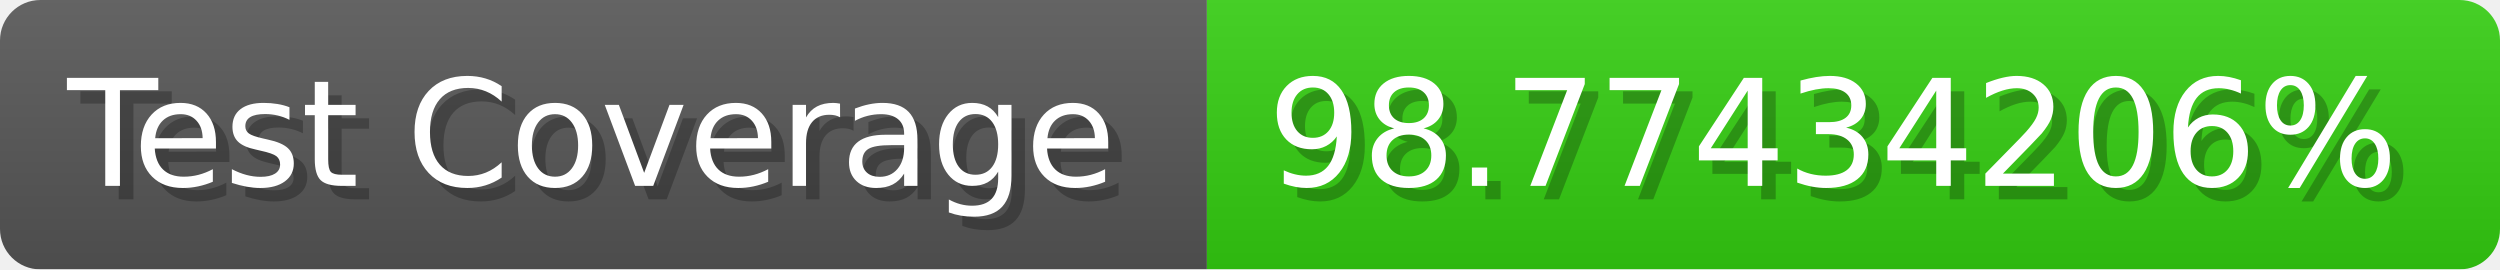
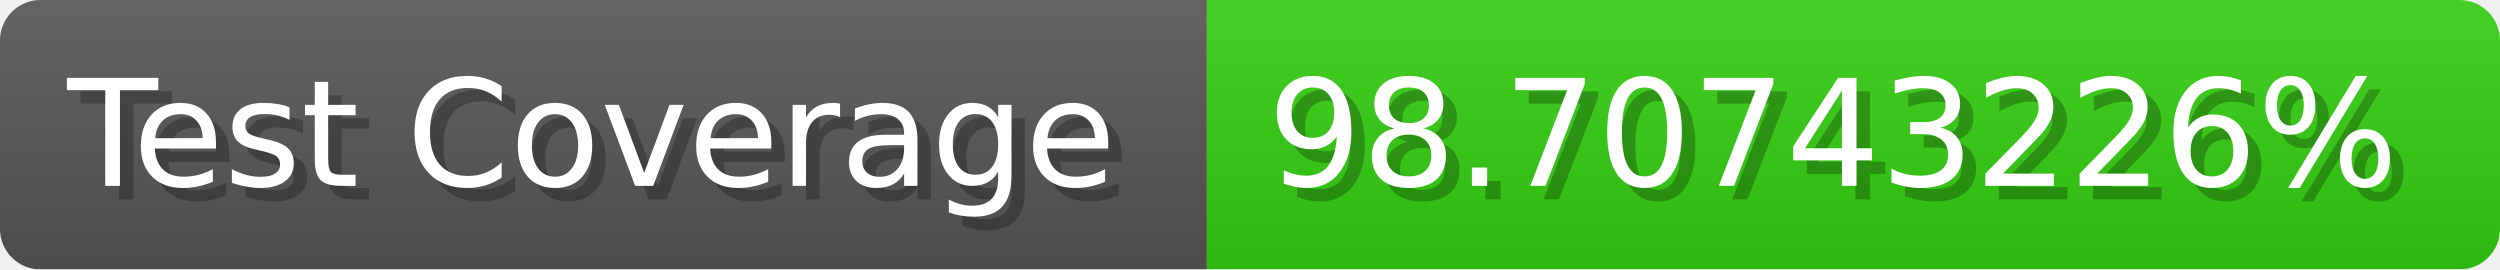
- <svg xmlns="http://www.w3.org/2000/svg" width="185.6" height="20" viewBox="0 0 1856 200" role="img" aria-label="Test Coverage: 98.77434206%">
+ <svg xmlns="http://www.w3.org/2000/svg" width="185.6" height="20" viewBox="0 0 1856 200" role="img" aria-label="Test Coverage: 98.70743226%">
  <linearGradient id="a" x2="0" y2="100%">
    <stop offset="0" stop-opacity=".1" stop-color="#EEE" />
    <stop offset="1" stop-opacity=".1" />
  </linearGradient>
  <mask id="m">
    <rect width="1856" height="200" rx="30" fill="#FFF" />
  </mask>
  <g mask="url(#m)">
    <rect width="896" height="200" fill="#555" />
    <rect width="960" height="200" fill="#3C1" x="896" />
    <rect width="1856" height="200" fill="url(#a)" />
  </g>
  <g aria-hidden="true" fill="#fff" text-anchor="start" font-family="Verdana,DejaVu Sans,sans-serif" font-size="110">
    <text x="60" y="148" textLength="796" fill="#000" opacity="0.25">Test Coverage</text>
    <text x="50" y="138" textLength="796">Test Coverage</text>
-     <text x="951" y="148" textLength="860" fill="#000" opacity="0.25">98.77434206%</text>
-     <text x="941" y="138" textLength="860">98.77434206%</text>
+     <text x="951" y="148" textLength="860" fill="#000" opacity="0.25">98.70743226%</text>
+     <text x="941" y="138" textLength="860">98.70743226%</text>
  </g>
</svg>
